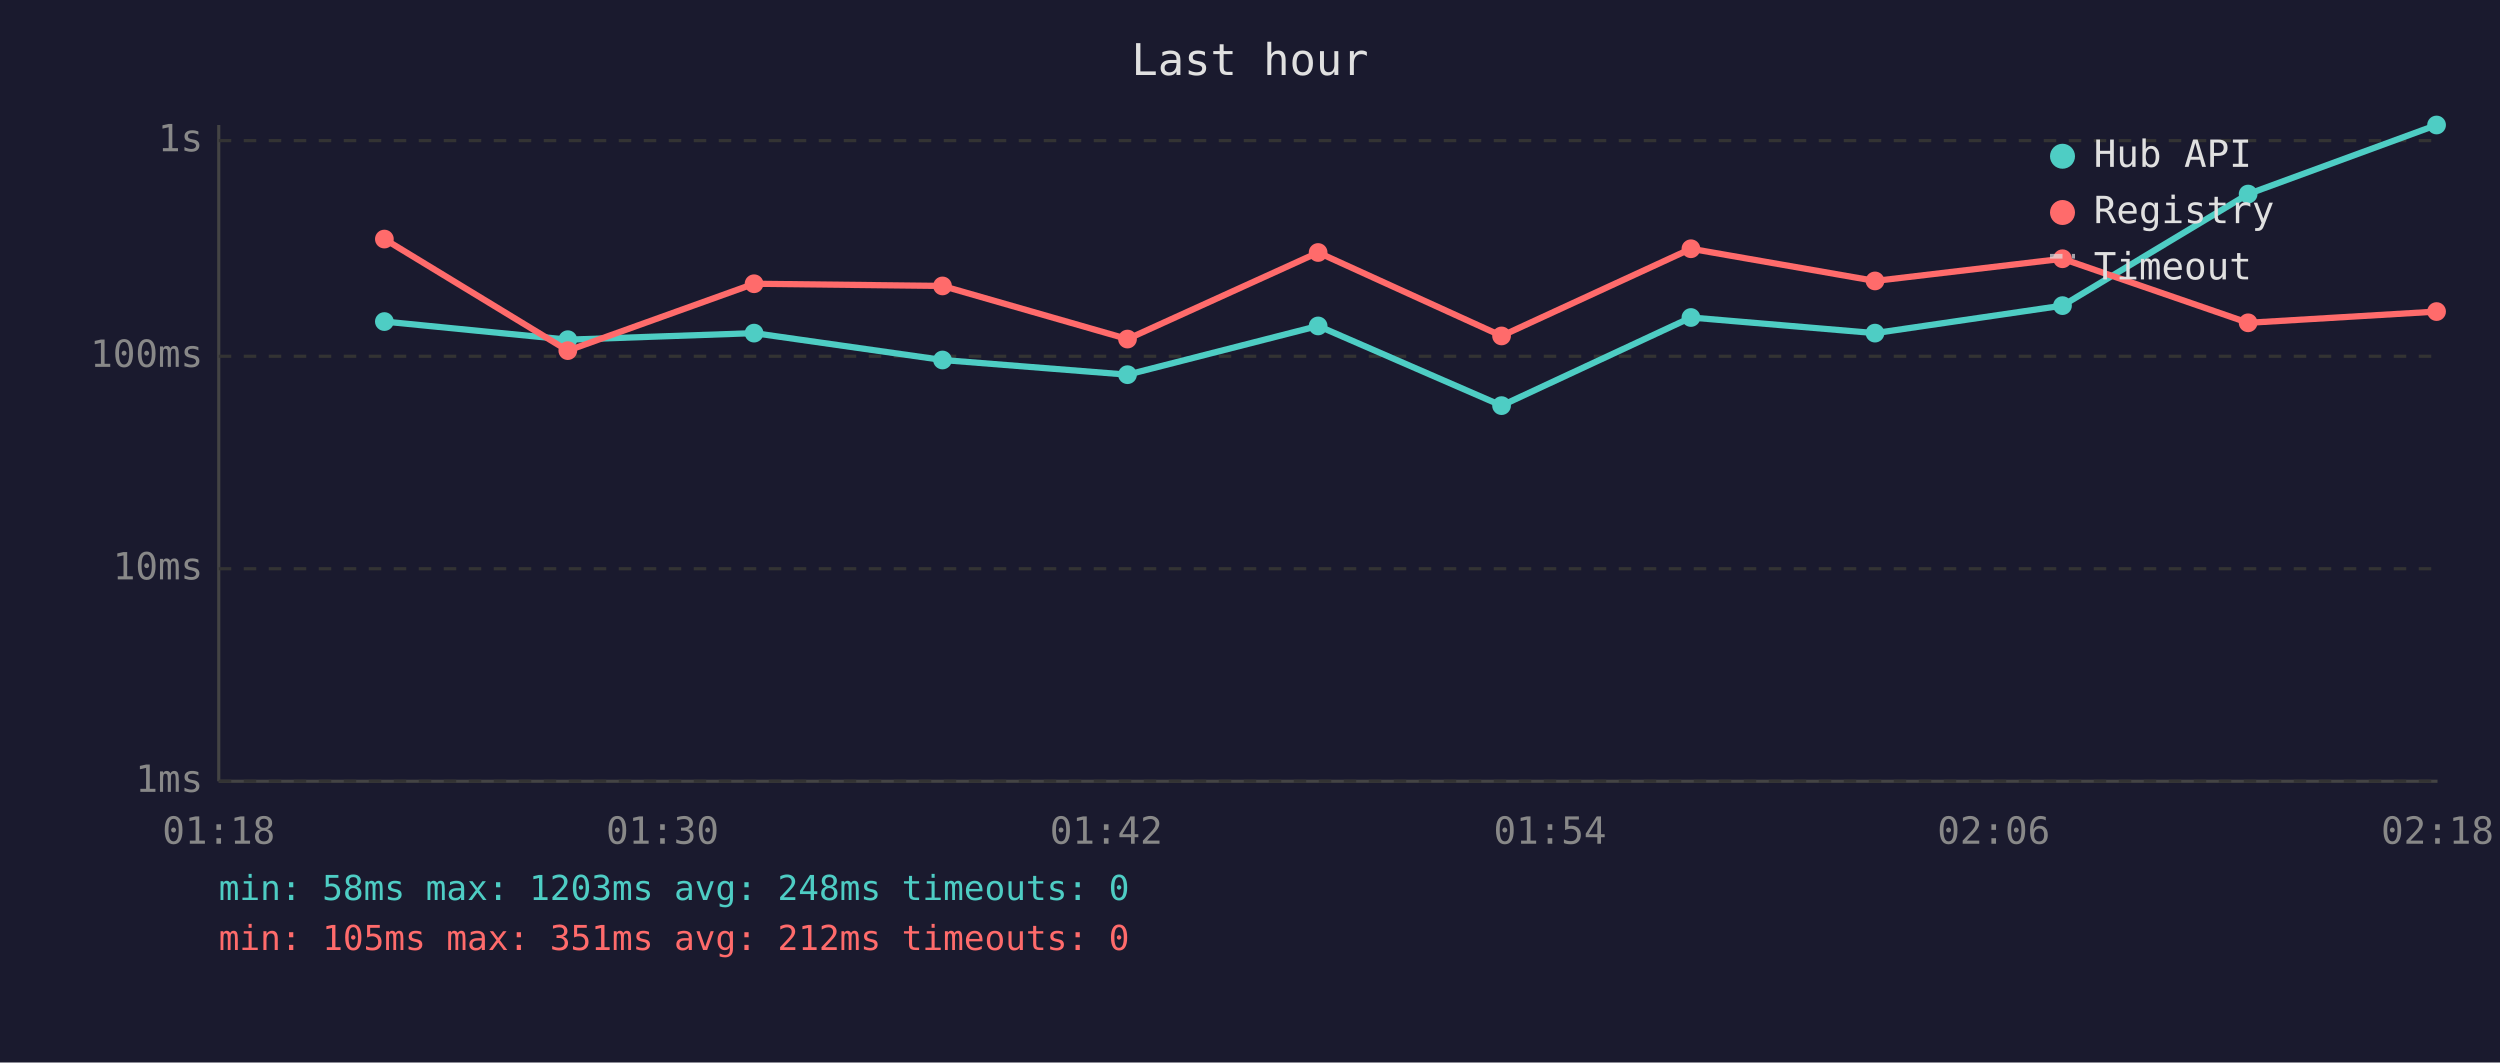
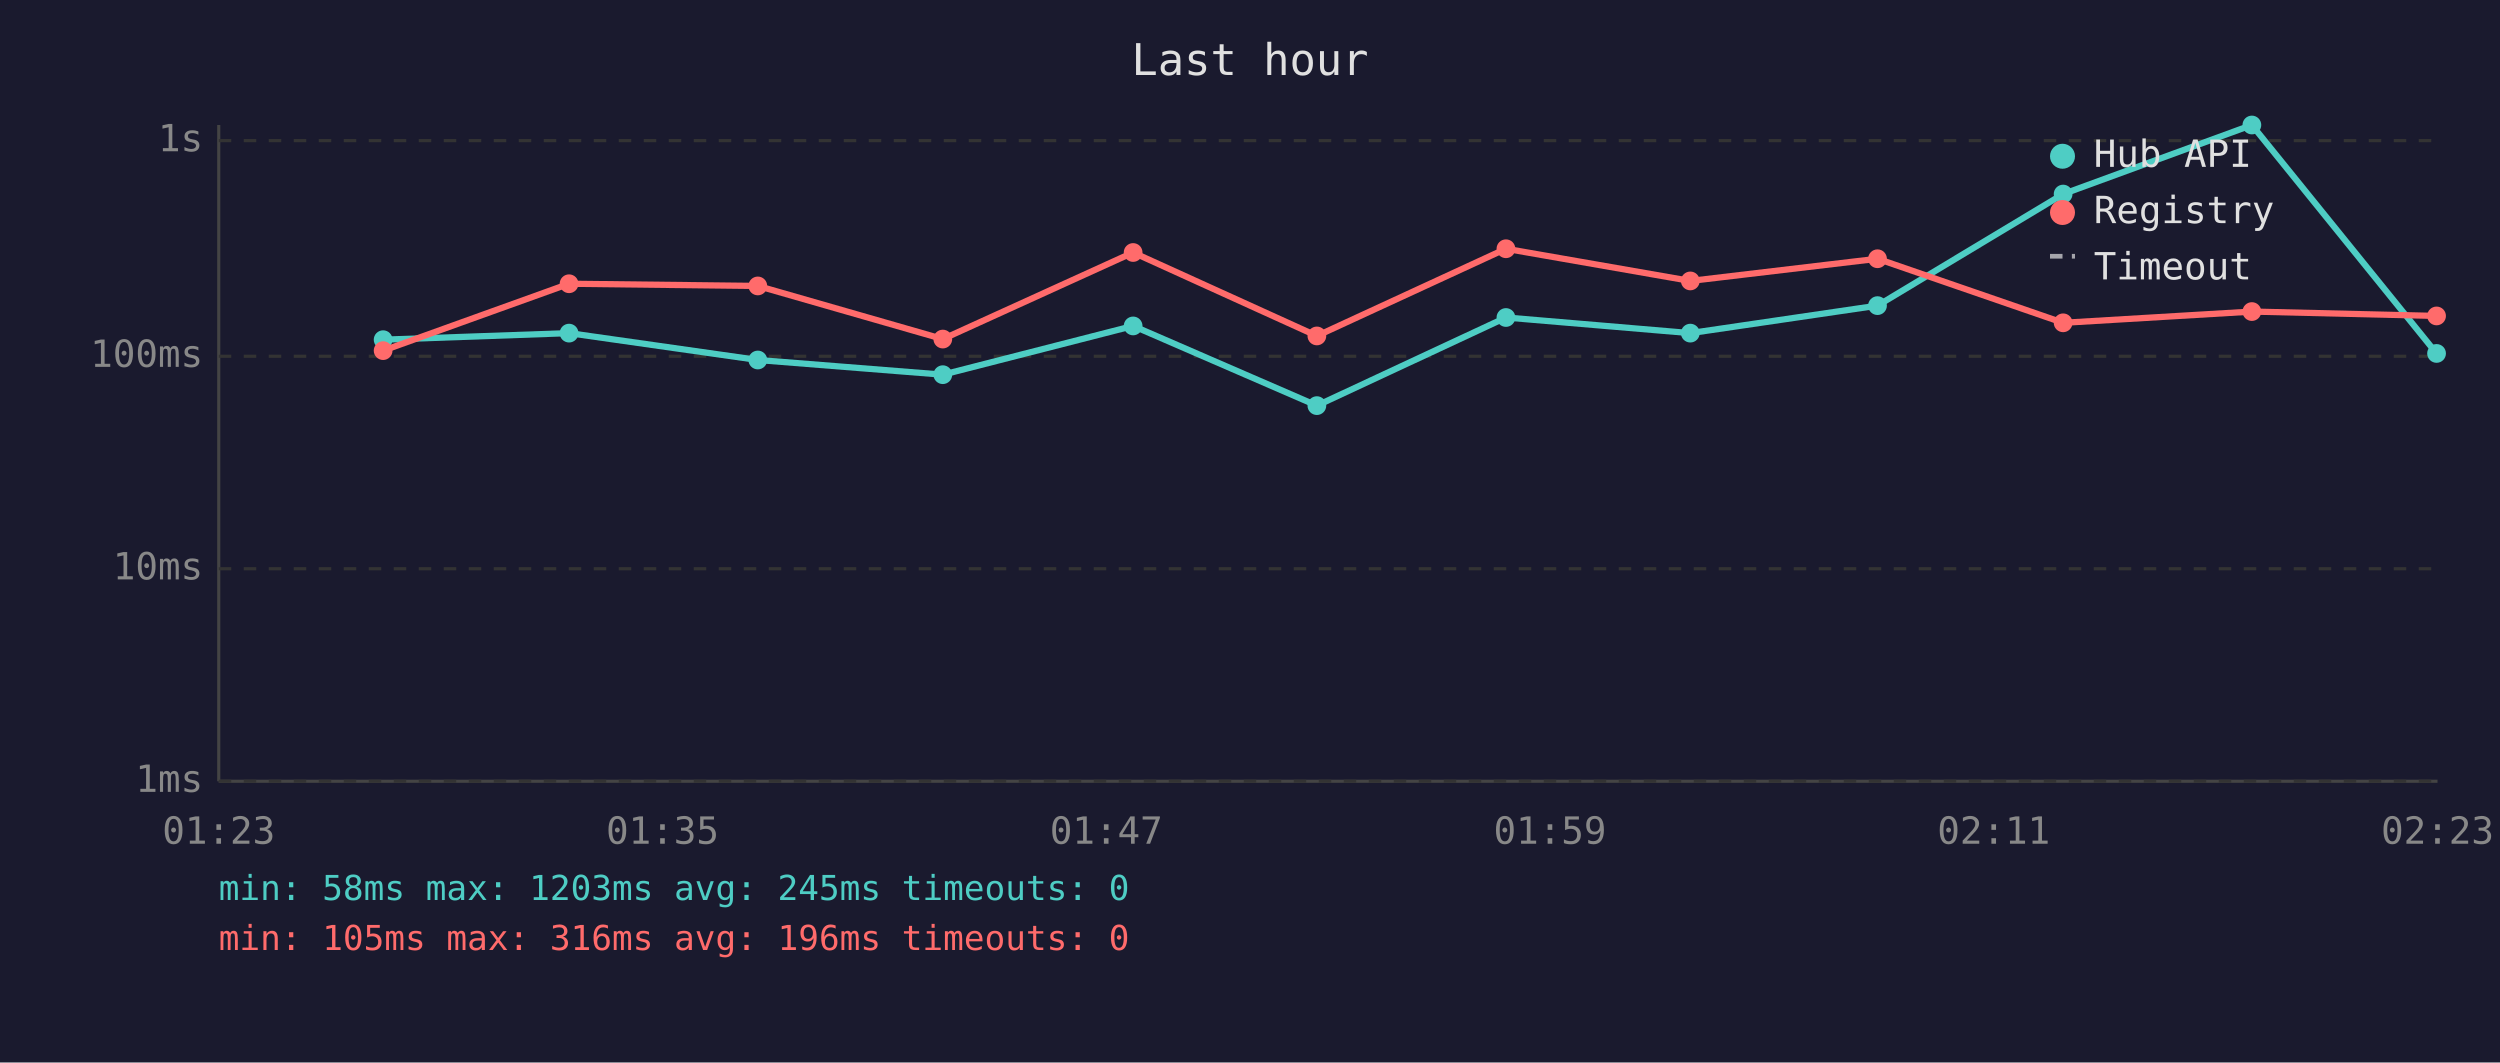
<svg xmlns="http://www.w3.org/2000/svg" viewBox="0 0 800 340" font-family="monospace" font-size="12">
  <rect width="800" height="340" fill="#1a1a2e" />
  <text x="400" y="24" fill="#e0e0e0" font-size="14" text-anchor="middle">Last hour</text>
  <line x1="70" y1="40" x2="70" y2="250" stroke="#444" stroke-width="1" />
  <line x1="70" y1="250" x2="780" y2="250" stroke="#444" stroke-width="1" />
  <line x1="70" y1="250" x2="780" y2="250" stroke="#333" stroke-width="1" stroke-dasharray="4" />
  <text x="65" y="250" fill="#888" text-anchor="end" dominant-baseline="middle">1ms</text>
  <line x1="70" y1="182" x2="780" y2="182" stroke="#333" stroke-width="1" stroke-dasharray="4" />
  <text x="65" y="182" fill="#888" text-anchor="end" dominant-baseline="middle">10ms</text>
  <line x1="70" y1="114" x2="780" y2="114" stroke="#333" stroke-width="1" stroke-dasharray="4" />
  <text x="65" y="114" fill="#888" text-anchor="end" dominant-baseline="middle">100ms</text>
  <line x1="70" y1="45" x2="780" y2="45" stroke="#333" stroke-width="1" stroke-dasharray="4" />
  <text x="65" y="45" fill="#888" text-anchor="end" dominant-baseline="middle">1s</text>
-   <text x="70" y="270" fill="#888" text-anchor="middle">01:18</text>
-   <text x="212" y="270" fill="#888" text-anchor="middle">01:30</text>
-   <text x="354" y="270" fill="#888" text-anchor="middle">01:42</text>
-   <text x="496" y="270" fill="#888" text-anchor="middle">01:54</text>
-   <text x="638" y="270" fill="#888" text-anchor="middle">02:06</text>
-   <text x="780" y="270" fill="#888" text-anchor="middle">02:18</text>
-   <polyline points="123.0,102.9 181.7,108.7 241.3,106.6 301.6,115.2 360.8,119.9 421.8,104.3 480.5,129.8 541.1,101.6 600.0,106.6 660.0,97.8 719.4,62.1 779.7,40.0" fill="none" stroke="#4ecdc4" stroke-width="2" opacity="1" />
-   <circle cx="123.0" cy="102.9" r="3" fill="#4ecdc4" />
-   <circle cx="181.7" cy="108.7" r="3" fill="#4ecdc4" />
-   <circle cx="241.3" cy="106.6" r="3" fill="#4ecdc4" />
-   <circle cx="301.6" cy="115.2" r="3" fill="#4ecdc4" />
-   <circle cx="360.8" cy="119.9" r="3" fill="#4ecdc4" />
-   <circle cx="421.8" cy="104.3" r="3" fill="#4ecdc4" />
-   <circle cx="480.5" cy="129.8" r="3" fill="#4ecdc4" />
-   <circle cx="541.1" cy="101.6" r="3" fill="#4ecdc4" />
-   <circle cx="600.0" cy="106.6" r="3" fill="#4ecdc4" />
-   <circle cx="660.0" cy="97.8" r="3" fill="#4ecdc4" />
-   <circle cx="719.4" cy="62.1" r="3" fill="#4ecdc4" />
-   <circle cx="779.7" cy="40.0" r="3" fill="#4ecdc4" />
-   <polyline points="123.0,76.5 181.7,112.2 241.3,90.8 301.6,91.5 360.8,108.5 421.8,80.8 480.5,107.5 541.1,79.6 600.0,89.9 660.0,82.8 719.4,103.3 779.7,99.7" fill="none" stroke="#ff6b6b" stroke-width="2" opacity="1" />
-   <circle cx="123.0" cy="76.5" r="3" fill="#ff6b6b" />
-   <circle cx="181.7" cy="112.2" r="3" fill="#ff6b6b" />
-   <circle cx="241.3" cy="90.8" r="3" fill="#ff6b6b" />
-   <circle cx="301.6" cy="91.5" r="3" fill="#ff6b6b" />
-   <circle cx="360.8" cy="108.5" r="3" fill="#ff6b6b" />
-   <circle cx="421.8" cy="80.8" r="3" fill="#ff6b6b" />
-   <circle cx="480.5" cy="107.5" r="3" fill="#ff6b6b" />
-   <circle cx="541.1" cy="79.6" r="3" fill="#ff6b6b" />
-   <circle cx="600.0" cy="89.9" r="3" fill="#ff6b6b" />
-   <circle cx="660.0" cy="82.8" r="3" fill="#ff6b6b" />
-   <circle cx="719.4" cy="103.3" r="3" fill="#ff6b6b" />
-   <circle cx="779.7" cy="99.7" r="3" fill="#ff6b6b" />
+   <text x="70" y="270" fill="#888" text-anchor="middle">01:23</text>
+   <text x="212" y="270" fill="#888" text-anchor="middle">01:35</text>
+   <text x="354" y="270" fill="#888" text-anchor="middle">01:47</text>
+   <text x="496" y="270" fill="#888" text-anchor="middle">01:59</text>
+   <text x="638" y="270" fill="#888" text-anchor="middle">02:11</text>
+   <text x="780" y="270" fill="#888" text-anchor="middle">02:23</text>
+   <polyline points="122.6,108.7 182.1,106.6 242.5,115.2 301.7,119.9 362.6,104.3 421.4,129.8 481.9,101.6 540.9,106.6 600.8,97.8 660.2,62.1 720.6,40.0 779.7,113.1" fill="none" stroke="#4ecdc4" stroke-width="2" opacity="1" />
+   <circle cx="122.6" cy="108.7" r="3" fill="#4ecdc4" />
+   <circle cx="182.1" cy="106.6" r="3" fill="#4ecdc4" />
+   <circle cx="242.5" cy="115.2" r="3" fill="#4ecdc4" />
+   <circle cx="301.7" cy="119.9" r="3" fill="#4ecdc4" />
+   <circle cx="362.6" cy="104.3" r="3" fill="#4ecdc4" />
+   <circle cx="421.4" cy="129.8" r="3" fill="#4ecdc4" />
+   <circle cx="481.9" cy="101.6" r="3" fill="#4ecdc4" />
+   <circle cx="540.9" cy="106.6" r="3" fill="#4ecdc4" />
+   <circle cx="600.8" cy="97.8" r="3" fill="#4ecdc4" />
+   <circle cx="660.2" cy="62.1" r="3" fill="#4ecdc4" />
+   <circle cx="720.6" cy="40.0" r="3" fill="#4ecdc4" />
+   <circle cx="779.7" cy="113.1" r="3" fill="#4ecdc4" />
+   <polyline points="122.6,112.2 182.1,90.8 242.5,91.5 301.7,108.5 362.6,80.8 421.4,107.5 481.9,79.6 540.9,89.9 600.8,82.8 660.2,103.3 720.6,99.7 779.7,101.1" fill="none" stroke="#ff6b6b" stroke-width="2" opacity="1" />
+   <circle cx="122.6" cy="112.2" r="3" fill="#ff6b6b" />
+   <circle cx="182.1" cy="90.8" r="3" fill="#ff6b6b" />
+   <circle cx="242.5" cy="91.5" r="3" fill="#ff6b6b" />
+   <circle cx="301.7" cy="108.5" r="3" fill="#ff6b6b" />
+   <circle cx="362.6" cy="80.8" r="3" fill="#ff6b6b" />
+   <circle cx="421.4" cy="107.5" r="3" fill="#ff6b6b" />
+   <circle cx="481.9" cy="79.6" r="3" fill="#ff6b6b" />
+   <circle cx="540.9" cy="89.9" r="3" fill="#ff6b6b" />
+   <circle cx="600.8" cy="82.8" r="3" fill="#ff6b6b" />
+   <circle cx="660.2" cy="103.3" r="3" fill="#ff6b6b" />
+   <circle cx="720.6" cy="99.7" r="3" fill="#ff6b6b" />
+   <circle cx="779.7" cy="101.1" r="3" fill="#ff6b6b" />
  <circle cx="660" cy="50" r="4" fill="#4ecdc4" />
  <text x="670" y="50" fill="#e0e0e0" dominant-baseline="middle">Hub API</text>
  <circle cx="660" cy="68" r="4" fill="#ff6b6b" />
  <text x="670" y="68" fill="#e0e0e0" dominant-baseline="middle">Registry</text>
  <line x1="656" y1="82" x2="664" y2="82" stroke="#e0e0e0" stroke-width="1.5" stroke-dasharray="4,3" opacity="0.7" />
  <text x="670" y="86" fill="#e0e0e0" dominant-baseline="middle">Timeout</text>
-   <text x="70" y="288" fill="#4ecdc4" font-size="11">min: 58ms  max: 1203ms  avg: 248ms  timeouts: 0</text>
-   <text x="70" y="304" fill="#ff6b6b" font-size="11">min: 105ms  max: 351ms  avg: 212ms  timeouts: 0</text>
+   <text x="70" y="288" fill="#4ecdc4" font-size="11">min: 58ms  max: 1203ms  avg: 245ms  timeouts: 0</text>
+   <text x="70" y="304" fill="#ff6b6b" font-size="11">min: 105ms  max: 316ms  avg: 196ms  timeouts: 0</text>
</svg>
